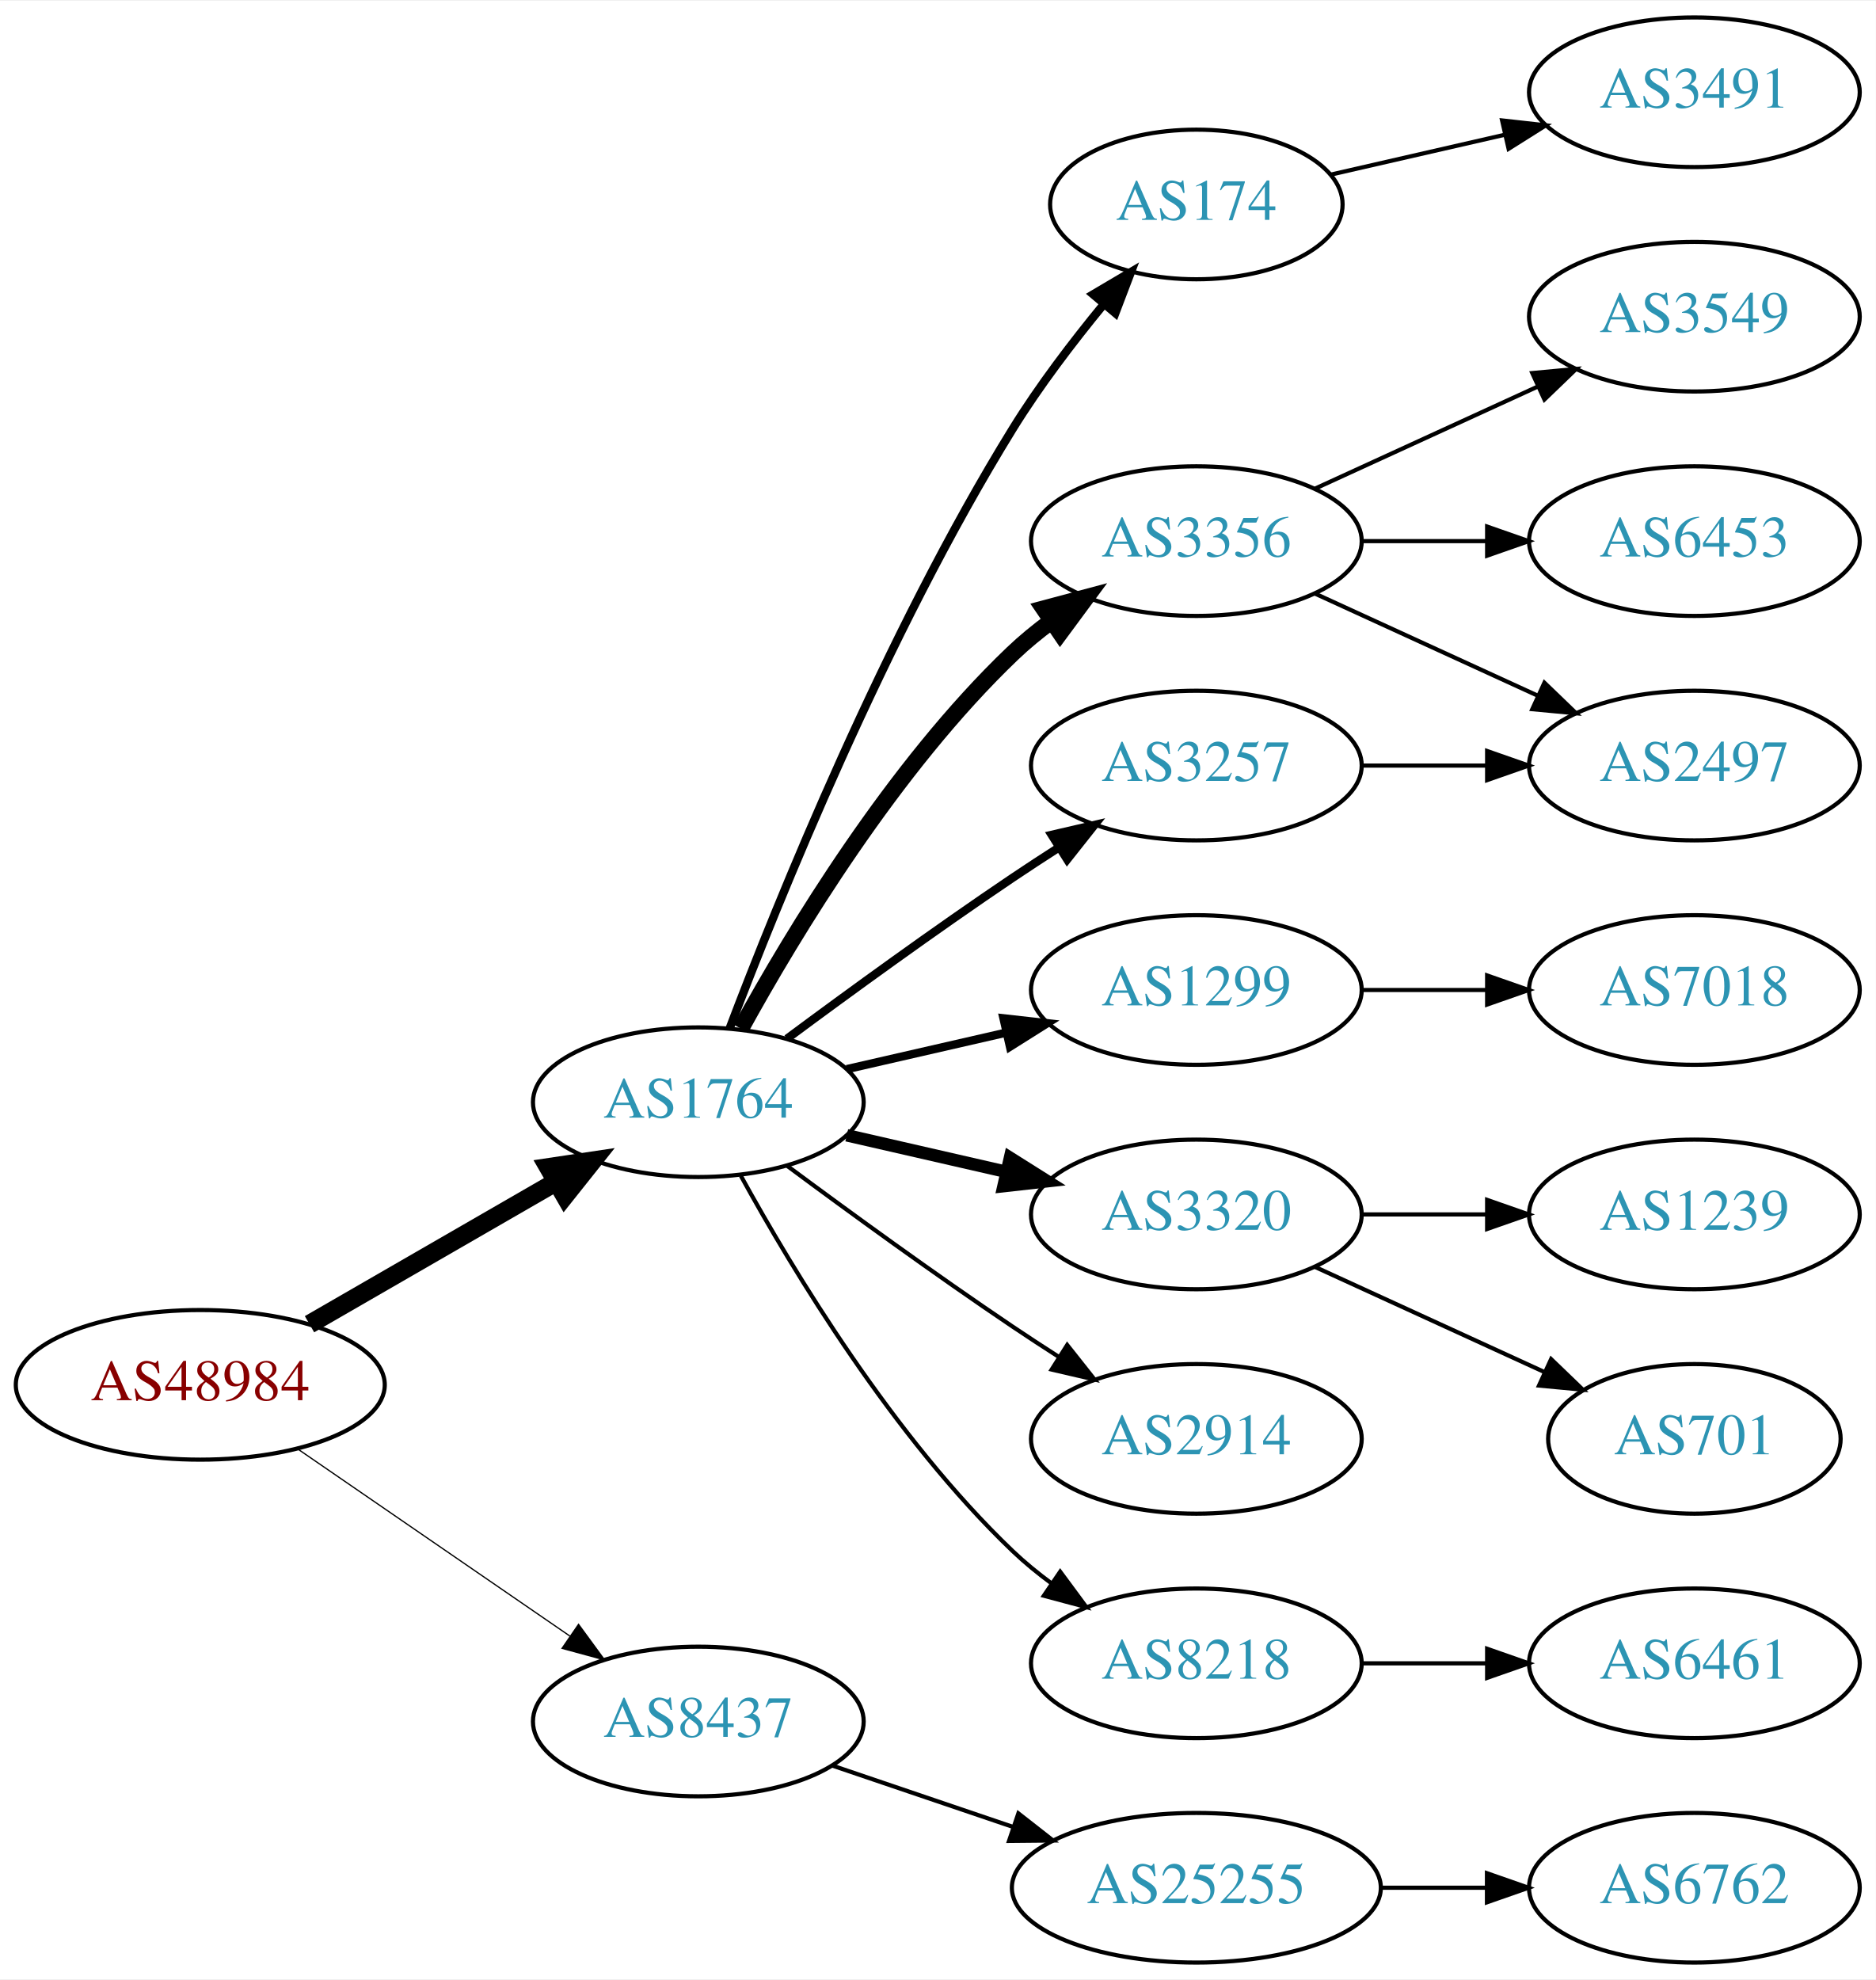
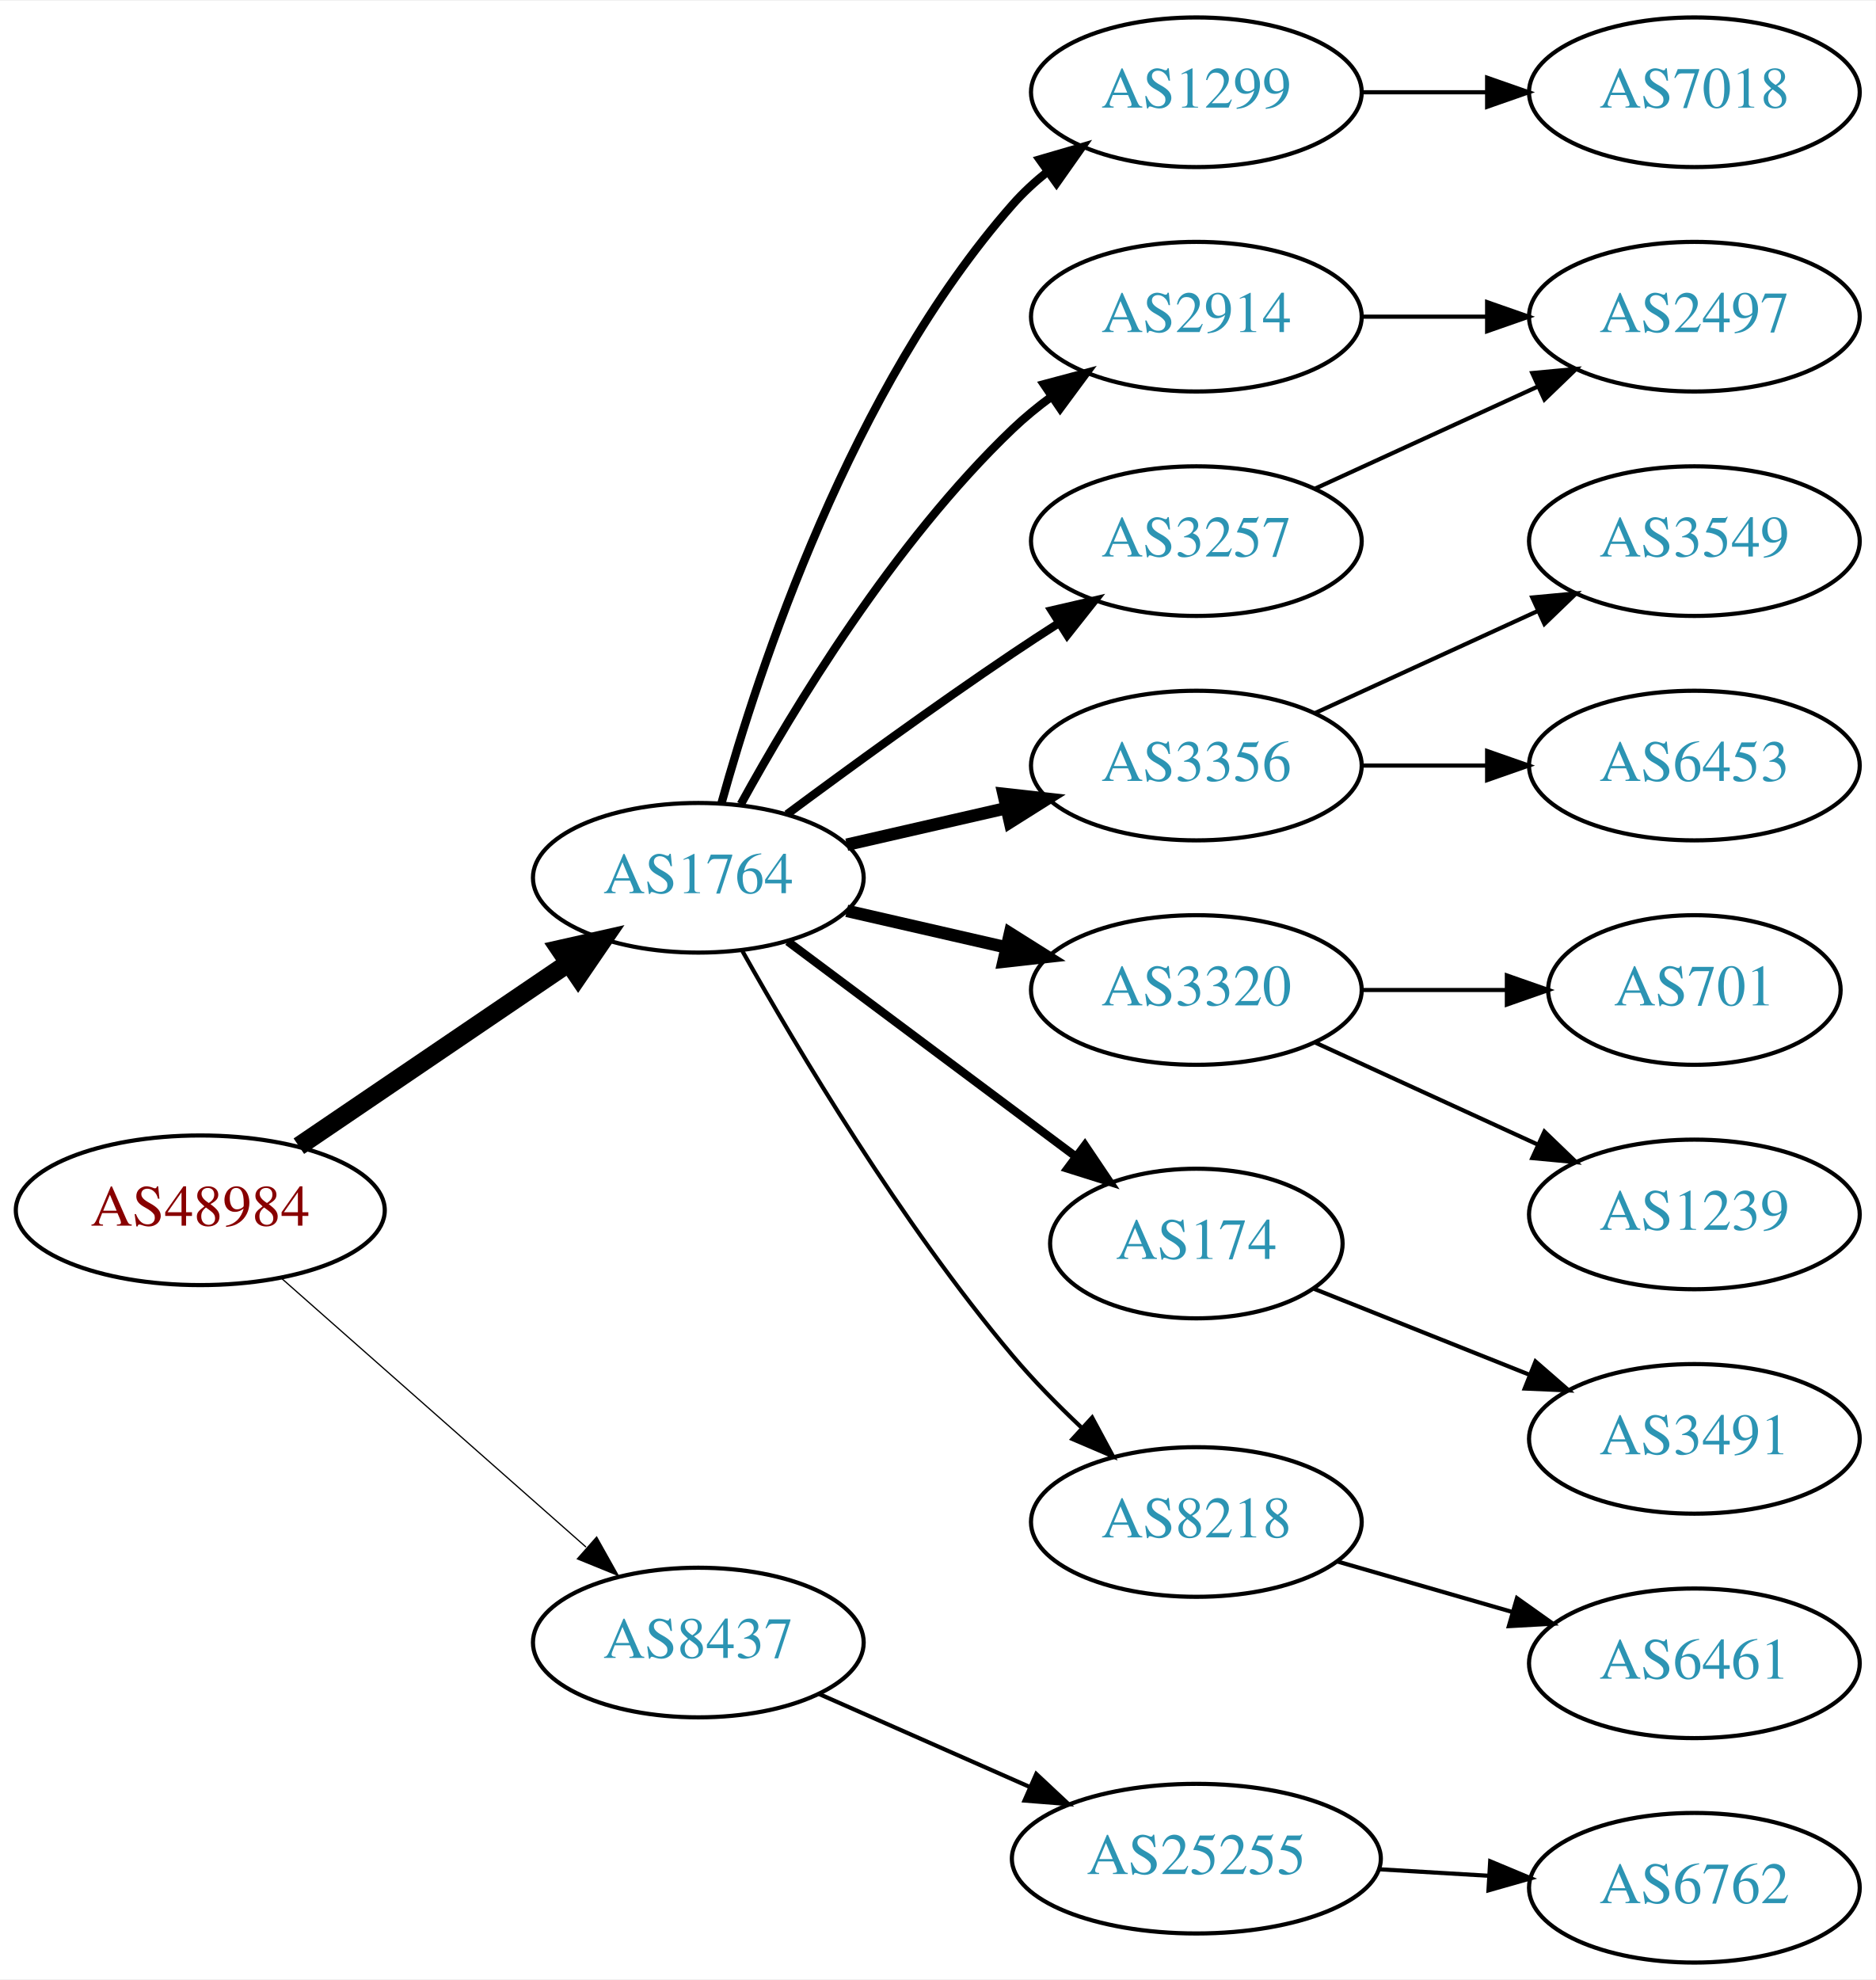
<svg xmlns="http://www.w3.org/2000/svg" xmlns:xlink="http://www.w3.org/1999/xlink" width="451pt" height="476pt" viewBox="0.00 0.00 451.37 476.00">
  <g id="graph0" class="graph" transform="scale(1 1) rotate(0) translate(4 472)">
    <polygon fill="white" stroke="none" points="-4,4 -4,-472 447.37,-472 447.37,4 -4,4" />
    <g id="node1" class="node">
      <g id="a_node1">
        <a xlink:href="/asn/48984" xlink:title="AS48984 ~ STLRG [AT]">
-           <ellipse fill="#ffffff" stroke="black" cx="44.196" cy="-139" rx="44.393" ry="18" />
-           <text text-anchor="middle" x="44.196" y="-135.3" font-family="Times,serif" font-size="14.00" fill="#880000">AS48984</text>
+           <ellipse fill="#ffffff" stroke="black" cx="44.196" cy="-181" rx="44.393" ry="18" />
+           <text text-anchor="middle" x="44.196" y="-177.3" font-family="Times,serif" font-size="14.00" fill="#880000">AS48984</text>
        </a>
      </g>
    </g>
    <g id="node2" class="node">
      <g id="a_node2">
        <a xlink:href="/asn/1764" xlink:title="AS1764 ~ NEXTLAYER-AS [AT]">
-           <ellipse fill="#ffffff" stroke="black" cx="164.039" cy="-207" rx="39.794" ry="18" />
-           <text text-anchor="middle" x="164.039" y="-203.3" font-family="Times,serif" font-size="14.00" fill="#2c94b3">AS1764</text>
+           <ellipse fill="#ffffff" stroke="black" cx="164.039" cy="-261" rx="39.794" ry="18" />
+           <text text-anchor="middle" x="164.039" y="-257.3" font-family="Times,serif" font-size="14.00" fill="#2c94b3">AS1764</text>
        </a>
      </g>
    </g>
    <g id="edge1" class="edge">
-       <path fill="none" stroke="black" stroke-width="4.5" d="M70.476,-153.588C87.796,-163.582 110.947,-176.941 129.763,-187.799" />
-       <polygon fill="black" stroke="black" stroke-width="4.5" points="127.978,-191.314 138.607,-192.902 131.914,-184.493 127.978,-191.314" />
+       <path fill="none" stroke="black" stroke-width="4.5" d="M67.917,-196.425C86.328,-208.923 112.436,-226.648 132.644,-240.366" />
+       <polygon fill="black" stroke="black" stroke-width="4.5" points="130.699,-243.804 141.184,-246.163 135.122,-237.289 130.699,-243.804" />
    </g>
    <g id="node3" class="node">
      <g id="a_node3">
        <a xlink:href="/asn/8437" xlink:title="AS8437 ~ Hutchison Drei Austria GmbH [AT]">
-           <ellipse fill="#ffffff" stroke="black" cx="164.039" cy="-58" rx="39.794" ry="18" />
-           <text text-anchor="middle" x="164.039" y="-54.3" font-family="Times,serif" font-size="14.00" fill="#2c94b3">AS8437</text>
+           <ellipse fill="#ffffff" stroke="black" cx="164.039" cy="-77" rx="39.794" ry="18" />
+           <text text-anchor="middle" x="164.039" y="-73.3" font-family="Times,serif" font-size="14.00" fill="#2c94b3">AS8437</text>
        </a>
      </g>
    </g>
    <g id="edge2" class="edge">
-       <path fill="none" stroke="black" stroke-width="0.3" d="M67.639,-123.574C86.22,-110.802 112.781,-92.545 133.161,-78.537" />
-       <polygon fill="black" stroke="black" stroke-width="0.3" points="135.216,-81.371 141.475,-72.822 131.251,-75.602 135.216,-81.371" />
+       <path fill="none" stroke="black" stroke-width="0.3" d="M63.609,-164.75C83.326,-147.349 114.773,-119.596 137.016,-99.966" />
+       <polygon fill="black" stroke="black" stroke-width="0.3" points="139.573,-102.377 144.755,-93.136 134.941,-97.129 139.573,-102.377" />
    </g>
    <g id="node4" class="node">
      <g id="a_node4">
-         <a xlink:href="/asn/3356" xlink:title="AS3356 ~ Level 3 Parent, LLC [US]">
-           <ellipse fill="#ffffff" stroke="black" cx="283.881" cy="-342" rx="39.794" ry="18" />
-           <text text-anchor="middle" x="283.881" y="-338.3" font-family="Times,serif" font-size="14.00" fill="#2c94b3">AS3356</text>
+         <a xlink:href="/asn/1299" xlink:title="AS1299 ~ Telia Carrier [EU]">
+           <ellipse fill="#ffffff" stroke="black" cx="283.881" cy="-450" rx="39.794" ry="18" />
+           <text text-anchor="middle" x="283.881" y="-446.3" font-family="Times,serif" font-size="14.00" fill="#2c94b3">AS1299</text>
        </a>
      </g>
    </g>
    <g id="edge3" class="edge">
-       <path fill="none" stroke="black" stroke-width="4" d="M174.28,-224.713C186.825,-247.561 211.002,-287.611 239.685,-315 242.553,-317.739 245.742,-320.347 249.051,-322.785" />
-       <polygon fill="black" stroke="black" stroke-width="4" points="247.175,-325.742 257.411,-328.477 251.114,-319.956 247.175,-325.742" />
+       <path fill="none" stroke="black" stroke-width="2" d="M169.612,-278.946C178.517,-310.995 200.801,-378.842 239.685,-423 242.169,-425.821 245.019,-428.449 248.044,-430.871" />
+       <polygon fill="black" stroke="black" stroke-width="2" points="246.162,-433.828 256.334,-436.791 250.23,-428.131 246.162,-433.828" />
    </g>
    <g id="node5" class="node">
      <g id="a_node5">
-         <a xlink:href="/asn/1299" xlink:title="AS1299 ~ Telia Carrier [EU]">
-           <ellipse fill="#ffffff" stroke="black" cx="283.881" cy="-234" rx="39.794" ry="18" />
-           <text text-anchor="middle" x="283.881" y="-230.3" font-family="Times,serif" font-size="14.00" fill="#2c94b3">AS1299</text>
+         <a xlink:href="/asn/2914" xlink:title="AS2914 ~ NTT America, Inc. [US]">
+           <ellipse fill="#ffffff" stroke="black" cx="283.881" cy="-396" rx="39.794" ry="18" />
+           <text text-anchor="middle" x="283.881" y="-392.3" font-family="Times,serif" font-size="14.00" fill="#2c94b3">AS2914</text>
        </a>
      </g>
    </g>
    <g id="edge4" class="edge">
-       <path fill="none" stroke="black" stroke-width="2" d="M199.758,-214.955C211.758,-217.704 225.379,-220.825 238.071,-223.733" />
-       <polygon fill="black" stroke="black" stroke-width="2" points="237.474,-227.187 248.003,-226.009 239.037,-220.364 237.474,-227.187" />
+       <path fill="none" stroke="black" stroke-width="2" d="M174.28,-278.713C186.825,-301.561 211.002,-341.611 239.685,-369 242.553,-371.739 245.742,-374.347 249.051,-376.785" />
+       <polygon fill="black" stroke="black" stroke-width="2" points="247.175,-379.742 257.411,-382.477 251.114,-373.956 247.175,-379.742" />
    </g>
    <g id="node6" class="node">
      <g id="a_node6">
-         <a xlink:href="/asn/3320" xlink:title="AS3320 ~ DTAG [DE]">
-           <ellipse fill="#ffffff" stroke="black" cx="283.881" cy="-180" rx="39.794" ry="18" />
-           <text text-anchor="middle" x="283.881" y="-176.3" font-family="Times,serif" font-size="14.00" fill="#2c94b3">AS3320</text>
+         <a xlink:href="/asn/3356" xlink:title="AS3356 ~ Level 3 Parent, LLC [US]">
+           <ellipse fill="#ffffff" stroke="black" cx="283.881" cy="-288" rx="39.794" ry="18" />
+           <text text-anchor="middle" x="283.881" y="-284.3" font-family="Times,serif" font-size="14.00" fill="#2c94b3">AS3356</text>
        </a>
      </g>
    </g>
    <g id="edge5" class="edge">
-       <path fill="none" stroke="black" stroke-width="3" d="M199.758,-199.045C211.758,-196.296 225.379,-193.175 238.071,-190.267" />
-       <polygon fill="black" stroke="black" stroke-width="3" points="239.037,-193.636 248.003,-187.991 237.474,-186.813 239.037,-193.636" />
+       <path fill="none" stroke="black" stroke-width="3" d="M199.758,-268.955C211.758,-271.704 225.379,-274.825 238.071,-277.733" />
+       <polygon fill="black" stroke="black" stroke-width="3" points="237.474,-281.187 248.003,-280.009 239.037,-274.364 237.474,-281.187" />
    </g>
    <g id="node7" class="node">
      <g id="a_node7">
-         <a xlink:href="/asn/8218" xlink:title="AS8218 ~ legacy Neotelecoms [FR]">
-           <ellipse fill="#ffffff" stroke="black" cx="283.881" cy="-72" rx="39.794" ry="18" />
-           <text text-anchor="middle" x="283.881" y="-68.3" font-family="Times,serif" font-size="14.00" fill="#2c94b3">AS8218</text>
+         <a xlink:href="/asn/3320" xlink:title="AS3320 ~ DTAG [DE]">
+           <ellipse fill="#ffffff" stroke="black" cx="283.881" cy="-234" rx="39.794" ry="18" />
+           <text text-anchor="middle" x="283.881" y="-230.3" font-family="Times,serif" font-size="14.00" fill="#2c94b3">AS3320</text>
        </a>
      </g>
    </g>
    <g id="edge6" class="edge">
-       <path fill="none" stroke="black" d="M174.28,-189.287C186.825,-166.439 211.002,-126.389 239.685,-99 242.553,-96.261 245.742,-93.653 249.051,-91.215" />
-       <polygon fill="black" stroke="black" points="251.114,-94.044 257.411,-85.523 247.175,-88.258 251.114,-94.044" />
+       <path fill="none" stroke="black" stroke-width="3" d="M199.758,-253.045C211.758,-250.296 225.379,-247.175 238.071,-244.267" />
+       <polygon fill="black" stroke="black" stroke-width="3" points="239.037,-247.636 248.003,-241.991 237.474,-240.813 239.037,-247.636" />
    </g>
    <g id="node8" class="node">
      <g id="a_node8">
-         <a xlink:href="/asn/2914" xlink:title="AS2914 ~ NTT America, Inc. [US]">
-           <ellipse fill="#ffffff" stroke="black" cx="283.881" cy="-126" rx="39.794" ry="18" />
-           <text text-anchor="middle" x="283.881" y="-122.3" font-family="Times,serif" font-size="14.00" fill="#2c94b3">AS2914</text>
+         <a xlink:href="/asn/3257" xlink:title="AS3257 ~ GTT [DE]">
+           <ellipse fill="#ffffff" stroke="black" cx="283.881" cy="-342" rx="39.794" ry="18" />
+           <text text-anchor="middle" x="283.881" y="-338.3" font-family="Times,serif" font-size="14.00" fill="#2c94b3">AS3257</text>
        </a>
      </g>
    </g>
    <g id="edge7" class="edge">
-       <path fill="none" stroke="black" d="M185.369,-191.723C200.231,-180.696 220.976,-165.593 239.685,-153 243.234,-150.611 246.984,-148.161 250.733,-145.758" />
-       <polygon fill="black" stroke="black" points="252.801,-148.591 259.381,-140.288 249.059,-142.675 252.801,-148.591" />
+       <path fill="none" stroke="black" stroke-width="2" d="M185.369,-276.277C200.231,-287.304 220.976,-302.407 239.685,-315 243.234,-317.389 246.984,-319.839 250.733,-322.242" />
+       <polygon fill="black" stroke="black" stroke-width="2" points="249.059,-325.325 259.381,-327.712 252.801,-319.409 249.059,-325.325" />
    </g>
    <g id="node9" class="node">
      <g id="a_node9">
        <a xlink:href="/asn/174" xlink:title="AS174 ~ Cogent Communications [US]">
-           <ellipse fill="#ffffff" stroke="black" cx="283.881" cy="-423" rx="35.194" ry="18" />
-           <text text-anchor="middle" x="283.881" y="-419.3" font-family="Times,serif" font-size="14.00" fill="#2c94b3">AS174</text>
+           <ellipse fill="#ffffff" stroke="black" cx="283.881" cy="-173" rx="35.194" ry="18" />
+           <text text-anchor="middle" x="283.881" y="-169.3" font-family="Times,serif" font-size="14.00" fill="#2c94b3">AS174</text>
        </a>
      </g>
    </g>
    <g id="edge8" class="edge">
-       <path fill="none" stroke="black" stroke-width="2" d="M171.566,-224.733C183.177,-255.318 209.095,-319.466 239.685,-369 246.06,-379.323 254.134,-389.911 261.572,-398.947" />
-       <polygon fill="black" stroke="black" stroke-width="2" points="259.034,-401.367 268.156,-406.755 264.386,-396.854 259.034,-401.367" />
+       <path fill="none" stroke="black" stroke-width="2" d="M185.565,-245.672C204.776,-231.326 233.632,-209.777 254.937,-193.867" />
+       <polygon fill="black" stroke="black" stroke-width="2" points="257.064,-196.647 262.982,-187.86 252.876,-191.039 257.064,-196.647" />
    </g>
    <g id="node10" class="node">
      <g id="a_node10">
-         <a xlink:href="/asn/3257" xlink:title="AS3257 ~ GTT [DE]">
-           <ellipse fill="#ffffff" stroke="black" cx="283.881" cy="-288" rx="39.794" ry="18" />
-           <text text-anchor="middle" x="283.881" y="-284.3" font-family="Times,serif" font-size="14.00" fill="#2c94b3">AS3257</text>
+         <a xlink:href="/asn/8218" xlink:title="AS8218 ~ legacy Neotelecoms [FR]">
+           <ellipse fill="#ffffff" stroke="black" cx="283.881" cy="-106" rx="39.794" ry="18" />
+           <text text-anchor="middle" x="283.881" y="-102.3" font-family="Times,serif" font-size="14.00" fill="#2c94b3">AS8218</text>
        </a>
      </g>
    </g>
    <g id="edge9" class="edge">
-       <path fill="none" stroke="black" stroke-width="2" d="M185.369,-222.277C200.231,-233.304 220.976,-248.407 239.685,-261 243.234,-263.389 246.984,-265.839 250.733,-268.242" />
-       <polygon fill="black" stroke="black" stroke-width="2" points="249.059,-271.325 259.381,-273.712 252.801,-265.409 249.059,-271.325" />
+       <path fill="none" stroke="black" d="M174.672,-243.317C187.826,-219.904 212.858,-177.865 239.685,-146 244.663,-140.087 250.47,-134.177 256.181,-128.784" />
+       <polygon fill="black" stroke="black" points="258.803,-131.129 263.823,-121.799 254.08,-125.962 258.803,-131.129" />
    </g>
    <g id="node19" class="node">
      <g id="a_node19">
        <a xlink:href="/asn/25255" xlink:title="AS25255 ~ ==&gt; TELE2 AUSTRIA &lt;== [AT]">
-           <ellipse fill="#ffffff" stroke="black" cx="283.881" cy="-18" rx="44.393" ry="18" />
-           <text text-anchor="middle" x="283.881" y="-14.3" font-family="Times,serif" font-size="14.00" fill="#2c94b3">AS25255</text>
+           <ellipse fill="#ffffff" stroke="black" cx="283.881" cy="-25" rx="44.393" ry="18" />
+           <text text-anchor="middle" x="283.881" y="-21.3" font-family="Times,serif" font-size="14.00" fill="#2c94b3">AS25255</text>
        </a>
      </g>
    </g>
    <g id="edge19" class="edge">
-       <path fill="none" stroke="black" d="M196.309,-47.386C209.605,-42.873 225.331,-37.535 239.707,-32.655" />
-       <polygon fill="black" stroke="black" points="241.054,-35.894 249.398,-29.365 238.804,-29.265 241.054,-35.894" />
+       <path fill="none" stroke="black" d="M192.966,-64.677C208.1,-57.998 227.048,-49.637 243.642,-42.315" />
+       <polygon fill="black" stroke="black" points="245.359,-45.383 253.095,-38.144 242.533,-38.979 245.359,-45.383" />
+     </g>
+     <g id="node18" class="node">
+       <g id="a_node18">
+         <a xlink:href="/asn/7018" xlink:title="AS7018 ~ AT&amp;T Services, Inc. [US]">
+           <ellipse fill="#ffffff" stroke="black" cx="403.724" cy="-450" rx="39.794" ry="18" />
+           <text text-anchor="middle" x="403.724" y="-446.3" font-family="Times,serif" font-size="14.00" fill="#2c94b3">AS7018</text>
+         </a>
+       </g>
+     </g>
+     <g id="edge18" class="edge">
+       <path fill="none" stroke="black" d="M323.794,-450C333.347,-450 343.697,-450 353.659,-450" />
+       <polygon fill="black" stroke="black" points="353.852,-453.5 363.852,-450 353.852,-446.5 353.852,-453.5" />
+     </g>
+     <g id="node13" class="node">
+       <g id="a_node13">
+         <a xlink:href="/asn/2497" xlink:title="AS2497 ~ Internet Initiative Japan Inc. [JP]">
+           <ellipse fill="#ffffff" stroke="black" cx="403.724" cy="-396" rx="39.794" ry="18" />
+           <text text-anchor="middle" x="403.724" y="-392.3" font-family="Times,serif" font-size="14.00" fill="#2c94b3">AS2497</text>
+         </a>
+       </g>
+     </g>
+     <g id="edge17" class="edge">
+       <path fill="none" stroke="black" d="M323.794,-396C333.347,-396 343.697,-396 353.659,-396" />
+       <polygon fill="black" stroke="black" points="353.852,-399.5 363.852,-396 353.852,-392.5 353.852,-399.5" />
    </g>
    <g id="node11" class="node">
      <g id="a_node11">
-         <a xlink:href="/asn/2497" xlink:title="AS2497 ~ Internet Initiative Japan Inc. [JP]">
-           <ellipse fill="#ffffff" stroke="black" cx="403.724" cy="-288" rx="39.794" ry="18" />
-           <text text-anchor="middle" x="403.724" y="-284.3" font-family="Times,serif" font-size="14.00" fill="#2c94b3">AS2497</text>
+         <a xlink:href="/asn/3549" xlink:title="AS3549 ~ Level 3 Parent, LLC [US]">
+           <ellipse fill="#ffffff" stroke="black" cx="403.724" cy="-342" rx="39.794" ry="18" />
+           <text text-anchor="middle" x="403.724" y="-338.3" font-family="Times,serif" font-size="14.00" fill="#2c94b3">AS3549</text>
        </a>
      </g>
    </g>
    <g id="edge10" class="edge">
-       <path fill="none" stroke="black" d="M312.51,-329.339C328.467,-322.027 348.738,-312.739 366.02,-304.819" />
-       <polygon fill="black" stroke="black" points="367.635,-307.929 375.268,-300.581 364.719,-301.565 367.635,-307.929" />
+       <path fill="none" stroke="black" d="M312.51,-300.661C328.467,-307.973 348.738,-317.261 366.02,-325.181" />
+       <polygon fill="black" stroke="black" points="364.719,-328.435 375.268,-329.419 367.635,-322.071 364.719,-328.435" />
    </g>
    <g id="node12" class="node">
      <g id="a_node12">
-         <a xlink:href="/asn/3549" xlink:title="AS3549 ~ Level 3 Parent, LLC [US]">
-           <ellipse fill="#ffffff" stroke="black" cx="403.724" cy="-396" rx="39.794" ry="18" />
-           <text text-anchor="middle" x="403.724" y="-392.3" font-family="Times,serif" font-size="14.00" fill="#2c94b3">AS3549</text>
+         <a xlink:href="/asn/6453" xlink:title="AS6453 ~ TATA COMMUNICATIONS (AMERICA) INC [US]">
+           <ellipse fill="#ffffff" stroke="black" cx="403.724" cy="-288" rx="39.794" ry="18" />
+           <text text-anchor="middle" x="403.724" y="-284.3" font-family="Times,serif" font-size="14.00" fill="#2c94b3">AS6453</text>
        </a>
      </g>
    </g>
    <g id="edge11" class="edge">
-       <path fill="none" stroke="black" d="M312.51,-354.661C328.467,-361.973 348.738,-371.261 366.02,-379.181" />
-       <polygon fill="black" stroke="black" points="364.719,-382.435 375.268,-383.419 367.635,-376.071 364.719,-382.435" />
-     </g>
-     <g id="node13" class="node">
-       <g id="a_node13">
-         <a xlink:href="/asn/6453" xlink:title="AS6453 ~ TATA COMMUNICATIONS (AMERICA) INC [US]">
-           <ellipse fill="#ffffff" stroke="black" cx="403.724" cy="-342" rx="39.794" ry="18" />
-           <text text-anchor="middle" x="403.724" y="-338.3" font-family="Times,serif" font-size="14.00" fill="#2c94b3">AS6453</text>
-         </a>
-       </g>
-     </g>
-     <g id="edge12" class="edge">
-       <path fill="none" stroke="black" d="M323.794,-342C333.347,-342 343.697,-342 353.659,-342" />
-       <polygon fill="black" stroke="black" points="353.852,-345.5 363.852,-342 353.852,-338.5 353.852,-345.5" />
-     </g>
-     <g id="node14" class="node">
-       <g id="a_node14">
-         <a xlink:href="/asn/7018" xlink:title="AS7018 ~ AT&amp;T Services, Inc. [US]">
-           <ellipse fill="#ffffff" stroke="black" cx="403.724" cy="-234" rx="39.794" ry="18" />
-           <text text-anchor="middle" x="403.724" y="-230.3" font-family="Times,serif" font-size="14.00" fill="#2c94b3">AS7018</text>
-         </a>
-       </g>
-     </g>
-     <g id="edge13" class="edge">
-       <path fill="none" stroke="black" d="M323.794,-234C333.347,-234 343.697,-234 353.659,-234" />
-       <polygon fill="black" stroke="black" points="353.852,-237.5 363.852,-234 353.852,-230.5 353.852,-237.5" />
+       <path fill="none" stroke="black" d="M323.794,-288C333.347,-288 343.697,-288 353.659,-288" />
+       <polygon fill="black" stroke="black" points="353.852,-291.5 363.852,-288 353.852,-284.5 353.852,-291.5" />
    </g>
    <g id="node15" class="node">
      <g id="a_node15">
+         <a xlink:href="/asn/701" xlink:title="AS701 ~ UUNET [US]">
+           <ellipse fill="#ffffff" stroke="black" cx="403.724" cy="-234" rx="35.194" ry="18" />
+           <text text-anchor="middle" x="403.724" y="-230.3" font-family="Times,serif" font-size="14.00" fill="#2c94b3">AS701</text>
+         </a>
+       </g>
+     </g>
+     <g id="edge14" class="edge">
+       <path fill="none" stroke="black" d="M323.794,-234C334.881,-234 347.04,-234 358.422,-234" />
+       <polygon fill="black" stroke="black" points="358.604,-237.5 368.604,-234 358.604,-230.5 358.604,-237.5" />
+     </g>
+     <g id="node16" class="node">
+       <g id="a_node16">
        <a xlink:href="/asn/1239" xlink:title="AS1239 ~ Sprint [US]">
          <ellipse fill="#ffffff" stroke="black" cx="403.724" cy="-180" rx="39.794" ry="18" />
          <text text-anchor="middle" x="403.724" y="-176.3" font-family="Times,serif" font-size="14.00" fill="#2c94b3">AS1239</text>
        </a>
      </g>
    </g>
-     <g id="edge14" class="edge">
-       <path fill="none" stroke="black" d="M323.794,-180C333.347,-180 343.697,-180 353.659,-180" />
-       <polygon fill="black" stroke="black" points="353.852,-183.5 363.852,-180 353.852,-176.5 353.852,-183.5" />
-     </g>
-     <g id="node16" class="node">
-       <g id="a_node16">
-         <a xlink:href="/asn/701" xlink:title="AS701 ~ UUNET [US]">
-           <ellipse fill="#ffffff" stroke="black" cx="403.724" cy="-126" rx="35.194" ry="18" />
-           <text text-anchor="middle" x="403.724" y="-122.3" font-family="Times,serif" font-size="14.00" fill="#2c94b3">AS701</text>
-         </a>
-       </g>
-     </g>
    <g id="edge15" class="edge">
-       <path fill="none" stroke="black" d="M312.51,-167.339C328.926,-159.817 349.908,-150.202 367.505,-142.139" />
-       <polygon fill="black" stroke="black" points="369.249,-145.189 376.882,-137.842 366.333,-138.826 369.249,-145.189" />
+       <path fill="none" stroke="black" d="M312.51,-221.339C328.467,-214.027 348.738,-204.739 366.02,-196.819" />
+       <polygon fill="black" stroke="black" points="367.635,-199.929 375.268,-192.581 364.719,-193.565 367.635,-199.929" />
+     </g>
+     <g id="edge12" class="edge">
+       <path fill="none" stroke="black" d="M312.51,-354.661C328.467,-361.973 348.738,-371.261 366.02,-379.181" />
+       <polygon fill="black" stroke="black" points="364.719,-382.435 375.268,-383.419 367.635,-376.071 364.719,-382.435" />
+     </g>
+     <g id="node14" class="node">
+       <g id="a_node14">
+         <a xlink:href="/asn/3491" xlink:title="AS3491 ~ PCCW Global, Inc. [US]">
+           <ellipse fill="#ffffff" stroke="black" cx="403.724" cy="-126" rx="39.794" ry="18" />
+           <text text-anchor="middle" x="403.724" y="-122.3" font-family="Times,serif" font-size="14.00" fill="#2c94b3">AS3491</text>
+         </a>
+       </g>
+     </g>
+     <g id="edge13" class="edge">
+       <path fill="none" stroke="black" d="M312.213,-162.099C327.559,-155.979 346.964,-148.239 363.867,-141.498" />
+       <polygon fill="black" stroke="black" points="365.489,-144.619 373.481,-137.663 362.895,-138.117 365.489,-144.619" />
    </g>
    <g id="node17" class="node">
      <g id="a_node17">
        <a xlink:href="/asn/6461" xlink:title="AS6461 ~ Zayo Bandwidth [US]">
          <ellipse fill="#ffffff" stroke="black" cx="403.724" cy="-72" rx="39.794" ry="18" />
          <text text-anchor="middle" x="403.724" y="-68.3" font-family="Times,serif" font-size="14.00" fill="#2c94b3">AS6461</text>
        </a>
      </g>
    </g>
    <g id="edge16" class="edge">
-       <path fill="none" stroke="black" d="M323.794,-72C333.347,-72 343.697,-72 353.659,-72" />
-       <polygon fill="black" stroke="black" points="353.852,-75.5 363.852,-72 353.852,-68.5 353.852,-75.5" />
-     </g>
-     <g id="node18" class="node">
-       <g id="a_node18">
-         <a xlink:href="/asn/3491" xlink:title="AS3491 ~ PCCW Global, Inc. [US]">
-           <ellipse fill="#ffffff" stroke="black" cx="403.724" cy="-450" rx="39.794" ry="18" />
-           <text text-anchor="middle" x="403.724" y="-446.3" font-family="Times,serif" font-size="14.00" fill="#2c94b3">AS3491</text>
-         </a>
-       </g>
-     </g>
-     <g id="edge18" class="edge">
-       <path fill="none" stroke="black" d="M316.151,-430.165C328.991,-433.106 344.095,-436.567 358.063,-439.767" />
-       <polygon fill="black" stroke="black" points="357.454,-443.219 367.983,-442.04 359.018,-436.395 357.454,-443.219" />
-     </g>
-     <g id="edge17" class="edge">
-       <path fill="none" stroke="black" d="M323.794,-288C333.347,-288 343.697,-288 353.659,-288" />
-       <polygon fill="black" stroke="black" points="353.852,-291.5 363.852,-288 353.852,-284.5 353.852,-291.5" />
+       <path fill="none" stroke="black" d="M317.707,-96.529C330.75,-92.766 345.93,-88.386 359.825,-84.377" />
+       <polygon fill="black" stroke="black" points="361.028,-87.673 369.665,-81.538 359.087,-80.947 361.028,-87.673" />
    </g>
    <g id="node20" class="node">
      <g id="a_node20">
        <a xlink:href="/asn/6762" xlink:title="AS6762 ~ TELECOM ITALIA SPARKLE S.p.A. [IT]">
          <ellipse fill="#ffffff" stroke="black" cx="403.724" cy="-18" rx="39.794" ry="18" />
          <text text-anchor="middle" x="403.724" y="-14.3" font-family="Times,serif" font-size="14.00" fill="#2c94b3">AS6762</text>
        </a>
      </g>
    </g>
    <g id="edge20" class="edge">
-       <path fill="none" stroke="black" d="M328.092,-18C336.405,-18 345.168,-18 353.65,-18" />
-       <polygon fill="black" stroke="black" points="353.809,-21.5 363.809,-18 353.809,-14.5 353.809,-21.5" />
+       <path fill="none" stroke="black" d="M327.758,-22.453C336.367,-21.942 345.47,-21.401 354.253,-20.879" />
+       <polygon fill="black" stroke="black" points="354.593,-24.365 364.368,-20.278 354.178,-17.378 354.593,-24.365" />
    </g>
  </g>
</svg>
